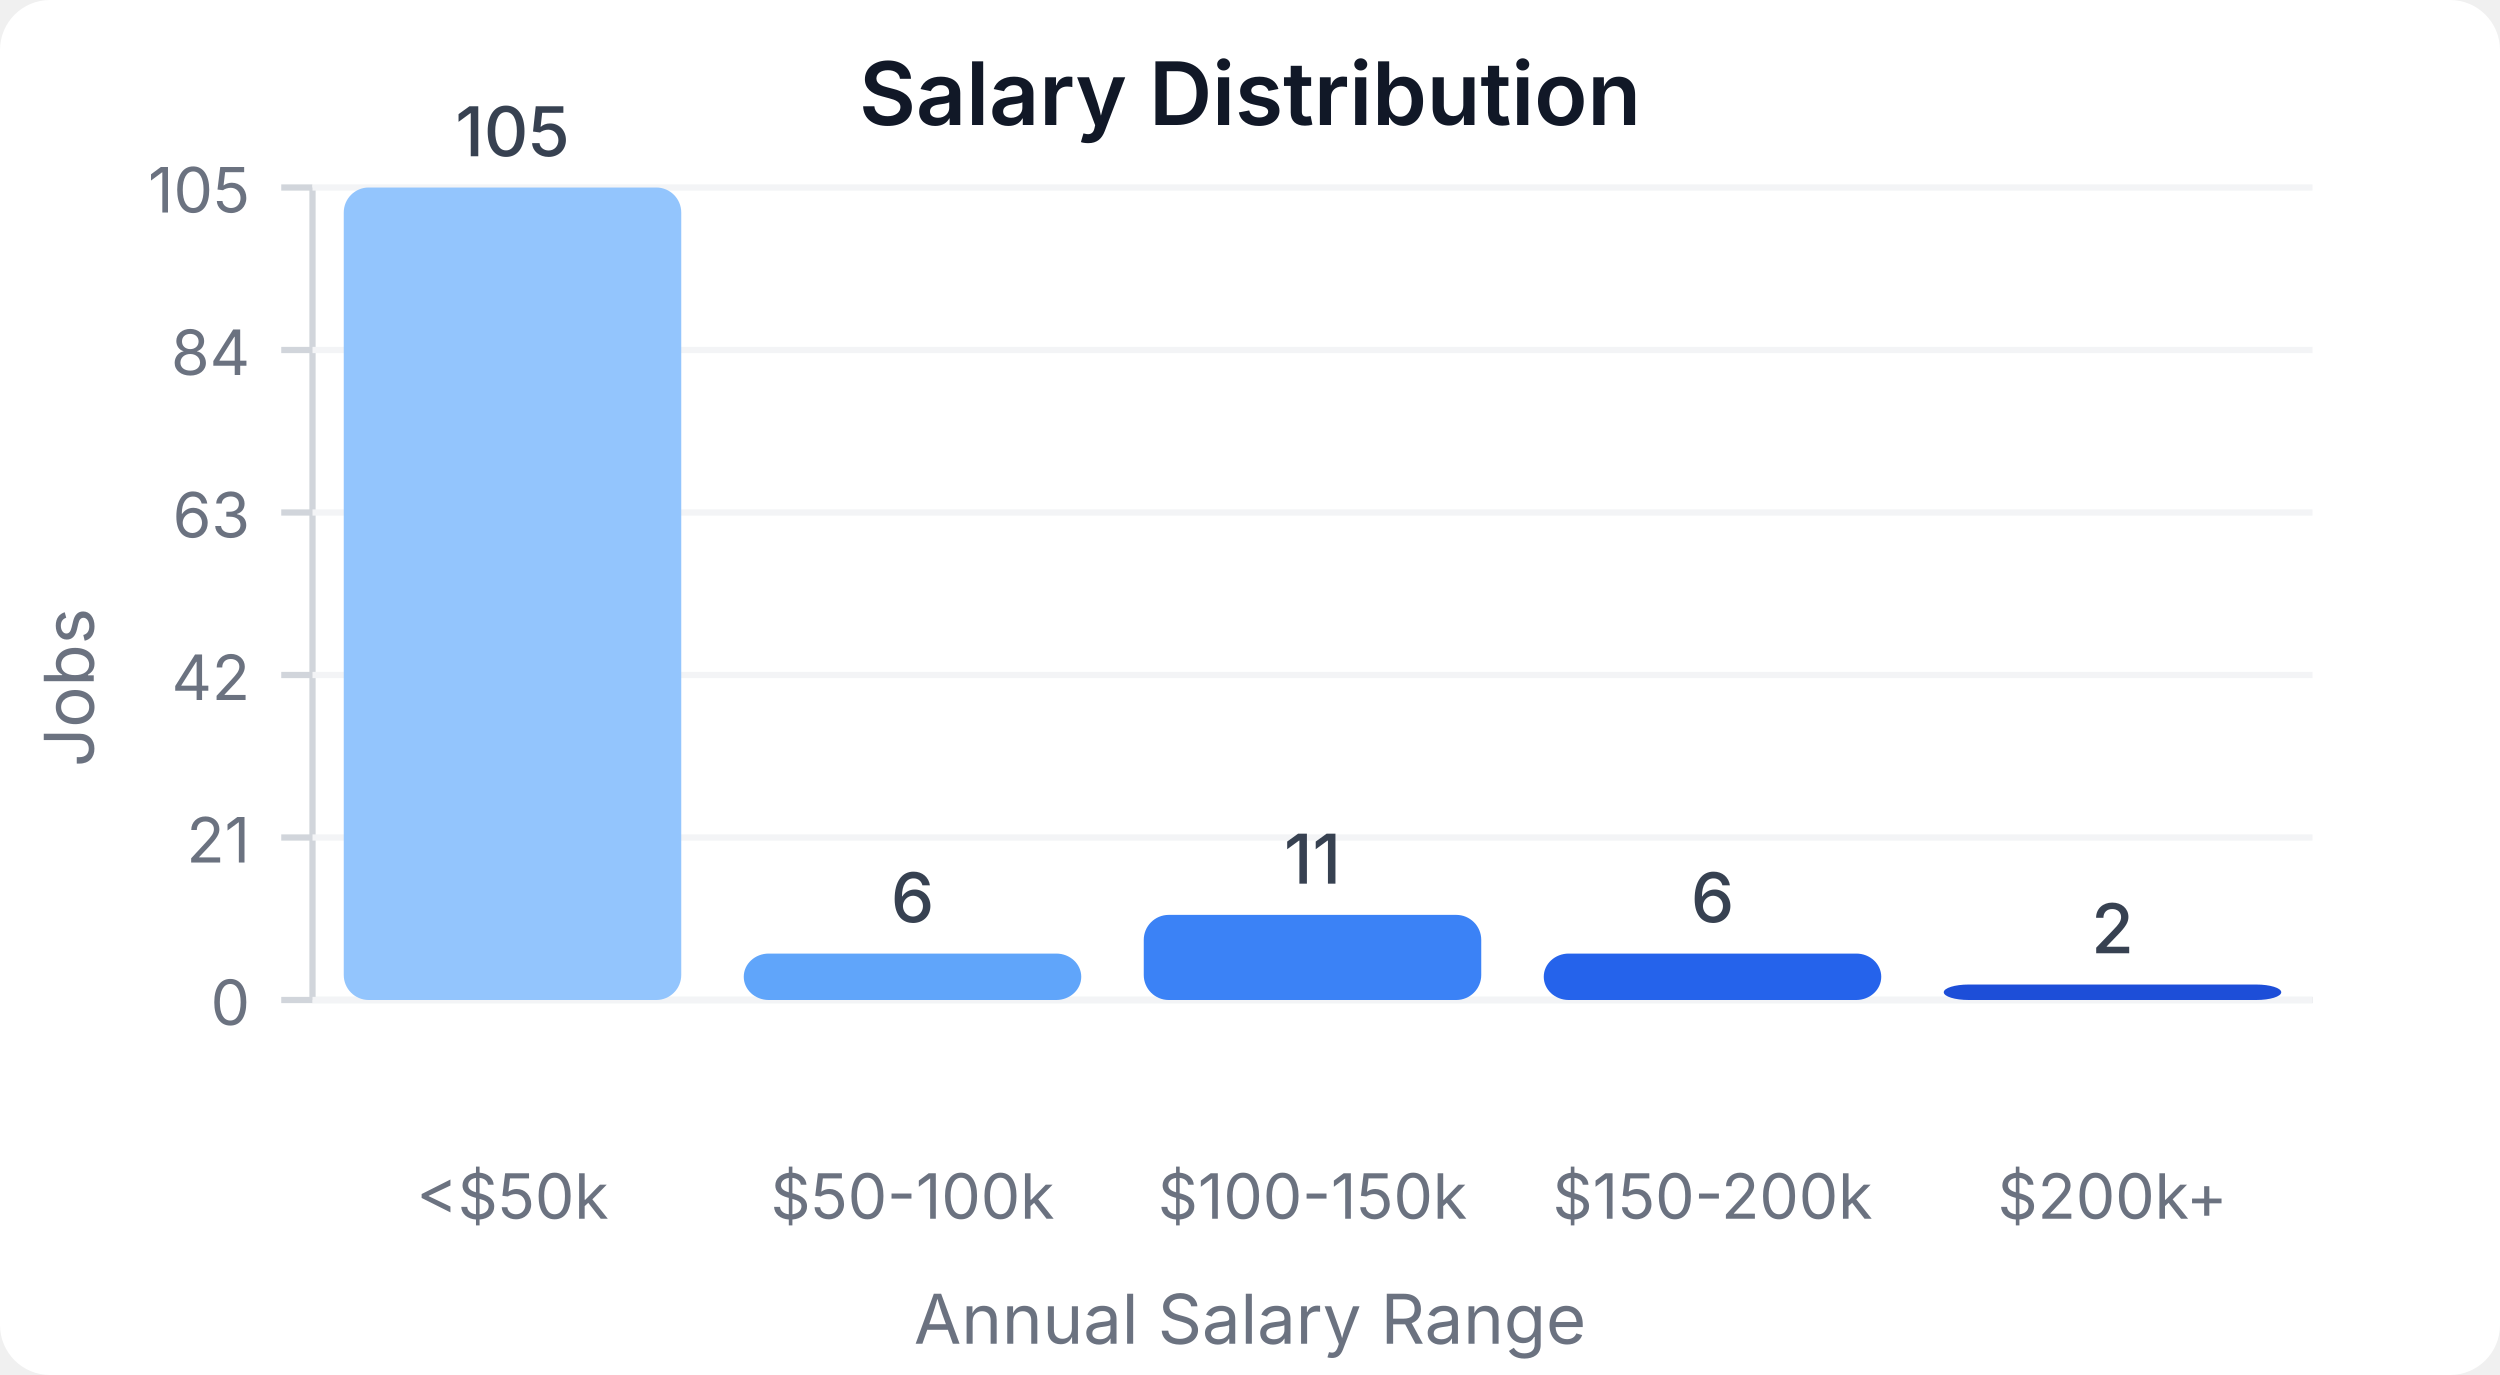
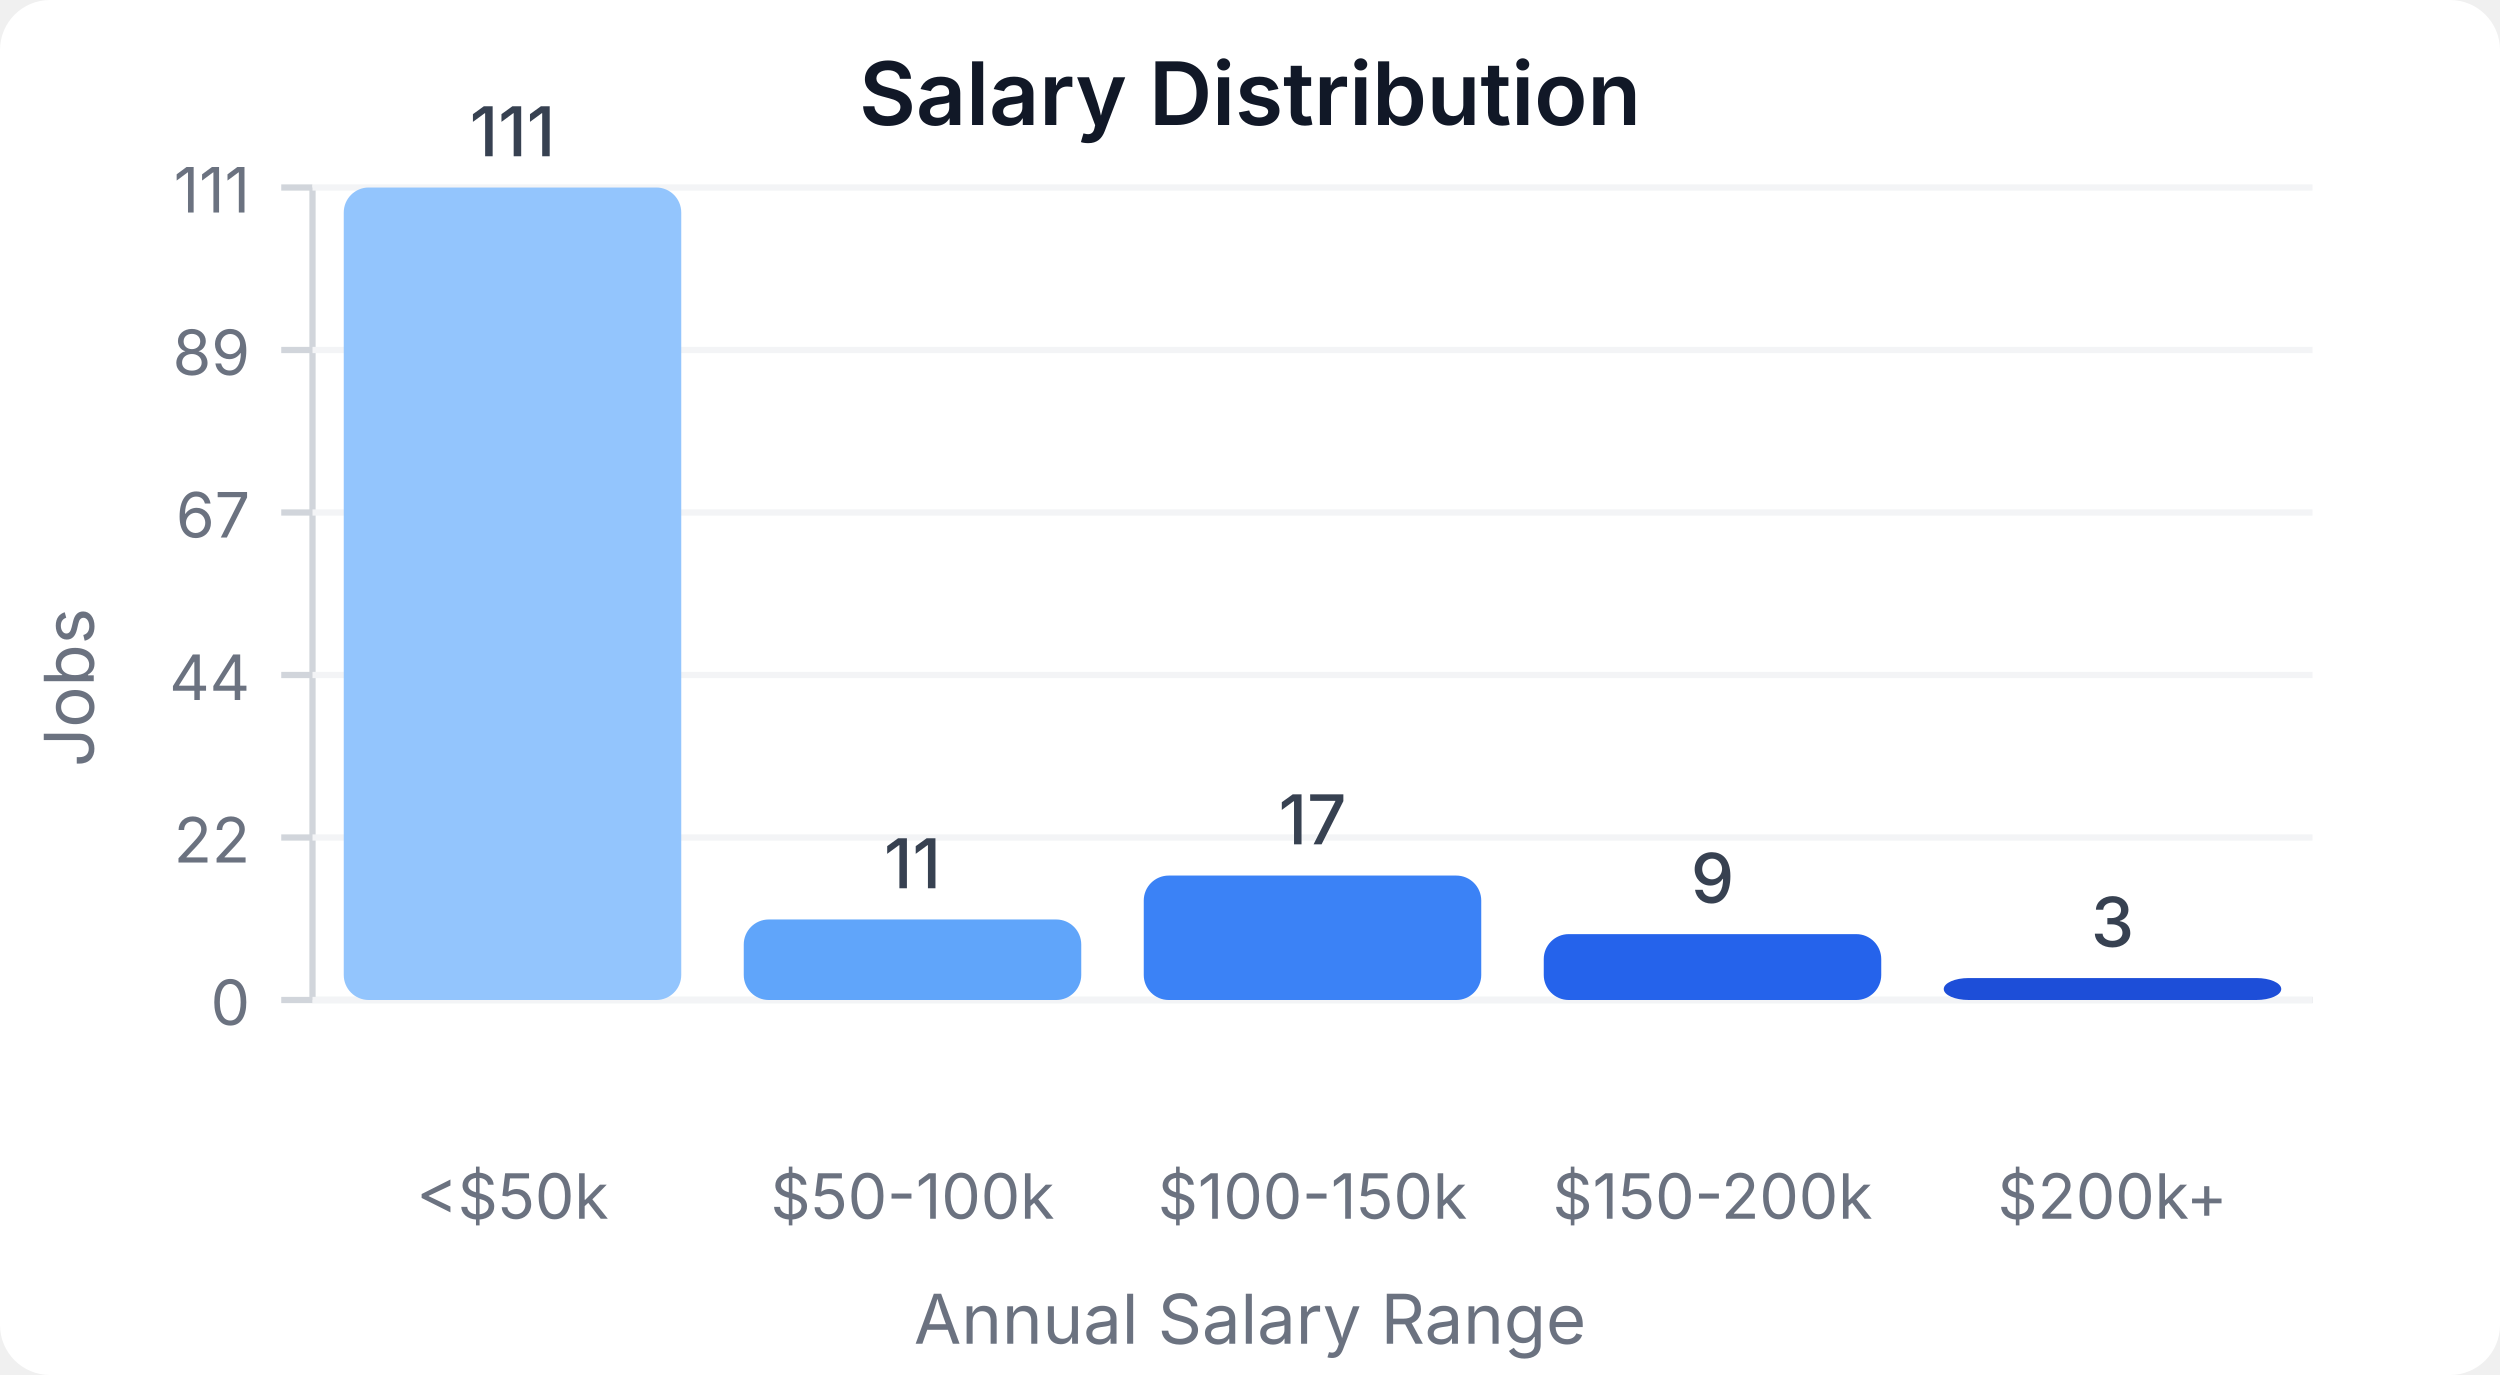
<svg xmlns="http://www.w3.org/2000/svg" width="400" height="220" viewBox="0 0 400 220">
  <style>
    text { font-family: system-ui, -apple-system, sans-serif; }
  </style>
  <rect width="400" height="220" fill="#ffffff" rx="8" />
  <text x="200" y="20" text-anchor="middle" font-size="14" font-weight="600" fill="#111827">Salary Distribution</text>
  <line x1="50" y1="30" x2="50" y2="160" stroke="#d1d5db" stroke-width="1" />
  <line x1="50" y1="160" x2="370" y2="160" stroke="#d1d5db" stroke-width="1" />
  <line x1="45" y1="160" x2="50" y2="160" stroke="#d1d5db" stroke-width="1" />
  <text x="40" y="164" text-anchor="end" font-size="10" fill="#6b7280">0</text>
  <line x1="50" y1="160" x2="370" y2="160" stroke="#f3f4f6" stroke-width="1" />
  <line x1="45" y1="134" x2="50" y2="134" stroke="#d1d5db" stroke-width="1" />
-   <text x="40" y="138" text-anchor="end" font-size="10" fill="#6b7280">21</text>
+   <text x="40" y="138" text-anchor="end" font-size="10" fill="#6b7280">22</text>
  <line x1="50" y1="134" x2="370" y2="134" stroke="#f3f4f6" stroke-width="1" />
  <line x1="45" y1="108" x2="50" y2="108" stroke="#d1d5db" stroke-width="1" />
-   <text x="40" y="112" text-anchor="end" font-size="10" fill="#6b7280">42</text>
+   <text x="40" y="112" text-anchor="end" font-size="10" fill="#6b7280">44</text>
  <line x1="50" y1="108" x2="370" y2="108" stroke="#f3f4f6" stroke-width="1" />
  <line x1="45" y1="82" x2="50" y2="82" stroke="#d1d5db" stroke-width="1" />
-   <text x="40" y="86" text-anchor="end" font-size="10" fill="#6b7280">63</text>
+   <text x="40" y="86" text-anchor="end" font-size="10" fill="#6b7280">67</text>
  <line x1="50" y1="82" x2="370" y2="82" stroke="#f3f4f6" stroke-width="1" />
  <line x1="45" y1="56" x2="50" y2="56" stroke="#d1d5db" stroke-width="1" />
-   <text x="40" y="60" text-anchor="end" font-size="10" fill="#6b7280">84</text>
+   <text x="40" y="60" text-anchor="end" font-size="10" fill="#6b7280">89</text>
  <line x1="50" y1="56" x2="370" y2="56" stroke="#f3f4f6" stroke-width="1" />
  <line x1="45" y1="30" x2="50" y2="30" stroke="#d1d5db" stroke-width="1" />
-   <text x="40" y="34" text-anchor="end" font-size="10" fill="#6b7280">105</text>
+   <text x="40" y="34" text-anchor="end" font-size="10" fill="#6b7280">111</text>
  <line x1="50" y1="30" x2="370" y2="30" stroke="#f3f4f6" stroke-width="1" />
  <rect x="55" y="30" width="54" height="130" fill="#93c5fd" rx="4" />
-   <text x="82" y="25" text-anchor="middle" font-size="11" fill="#374151" font-weight="500">105</text>
+   <text x="82" y="25" text-anchor="middle" font-size="11" fill="#374151" font-weight="500">111</text>
  <text x="82" y="195" text-anchor="middle" font-size="10" fill="#6b7280">&lt;$50k</text>
-   <rect x="119" y="152.571" width="54" height="7.429" fill="#60a5fa" rx="4" />
-   <text x="146" y="147.571" text-anchor="middle" font-size="11" fill="#374151" font-weight="500">6</text>
+   <rect x="119" y="147.117" width="54" height="12.883" fill="#60a5fa" rx="4" />
+   <text x="146" y="142.117" text-anchor="middle" font-size="11" fill="#374151" font-weight="500">11</text>
  <text x="146" y="195" text-anchor="middle" font-size="10" fill="#6b7280">$50-100k</text>
-   <rect x="183" y="146.381" width="54" height="13.619" fill="#3b82f6" rx="4" />
-   <text x="210" y="141.381" text-anchor="middle" font-size="11" fill="#374151" font-weight="500">11</text>
+   <rect x="183" y="140.09" width="54" height="19.91" fill="#3b82f6" rx="4" />
+   <text x="210" y="135.09" text-anchor="middle" font-size="11" fill="#374151" font-weight="500">17</text>
  <text x="210" y="195" text-anchor="middle" font-size="10" fill="#6b7280">$100-150k</text>
-   <rect x="247" y="152.571" width="54" height="7.429" fill="#2563eb" rx="4" />
-   <text x="274" y="147.571" text-anchor="middle" font-size="11" fill="#374151" font-weight="500">6</text>
+   <rect x="247" y="149.459" width="54" height="10.541" fill="#2563eb" rx="4" />
+   <text x="274" y="144.459" text-anchor="middle" font-size="11" fill="#374151" font-weight="500">9</text>
  <text x="274" y="195" text-anchor="middle" font-size="10" fill="#6b7280">$150-200k</text>
-   <rect x="311" y="157.524" width="54" height="2.476" fill="#1d4ed8" rx="4" />
-   <text x="338" y="152.524" text-anchor="middle" font-size="11" fill="#374151" font-weight="500">2</text>
+   <rect x="311" y="156.486" width="54" height="3.514" fill="#1d4ed8" rx="4" />
+   <text x="338" y="151.486" text-anchor="middle" font-size="11" fill="#374151" font-weight="500">3</text>
  <text x="338" y="195" text-anchor="middle" font-size="10" fill="#6b7280">$200k+</text>
  <text x="15" y="110" text-anchor="middle" font-size="11" fill="#6b7280" transform="rotate(-90, 15, 110)">Jobs</text>
  <text x="200" y="215" text-anchor="middle" font-size="11" fill="#6b7280">Annual Salary Range</text>
</svg>
